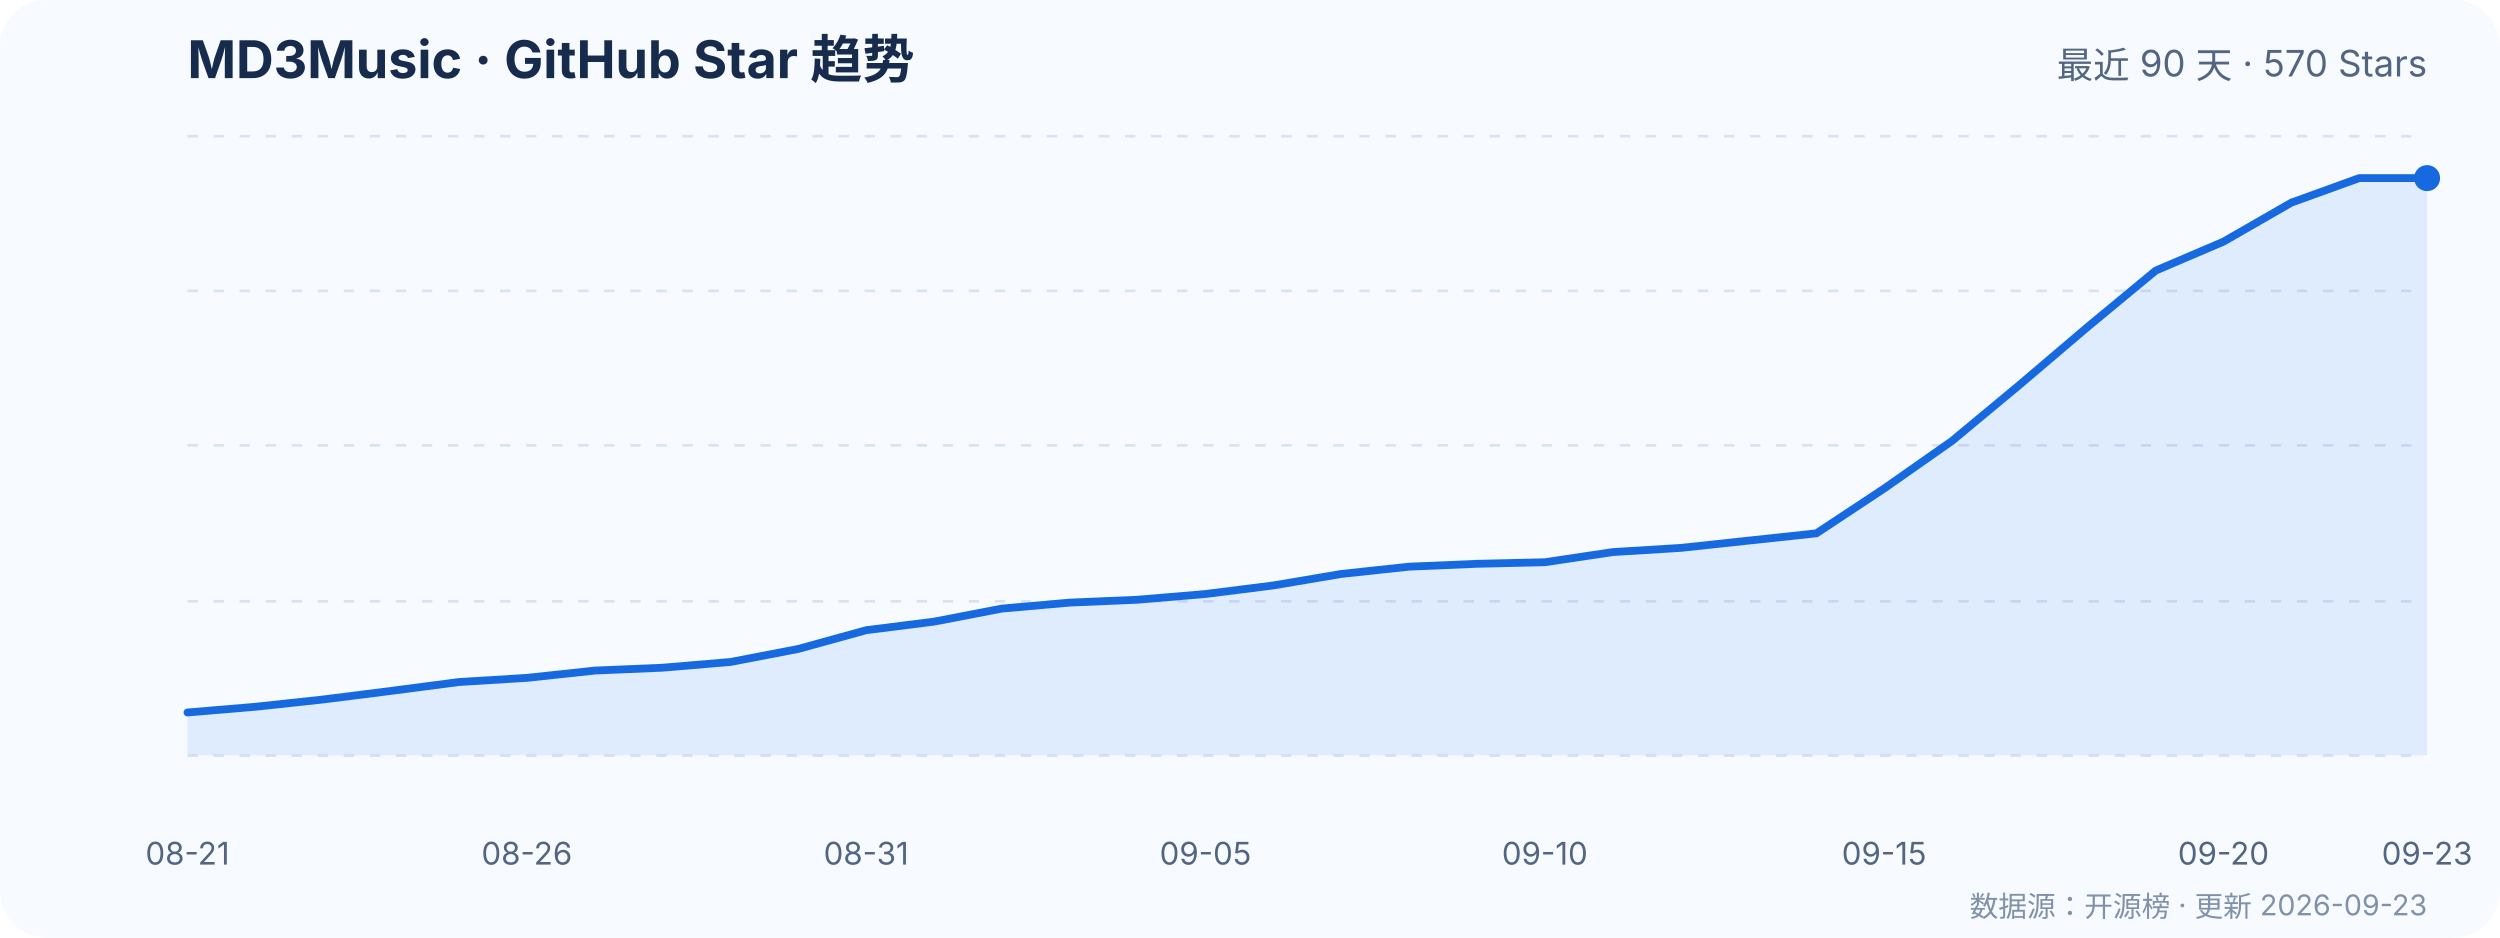
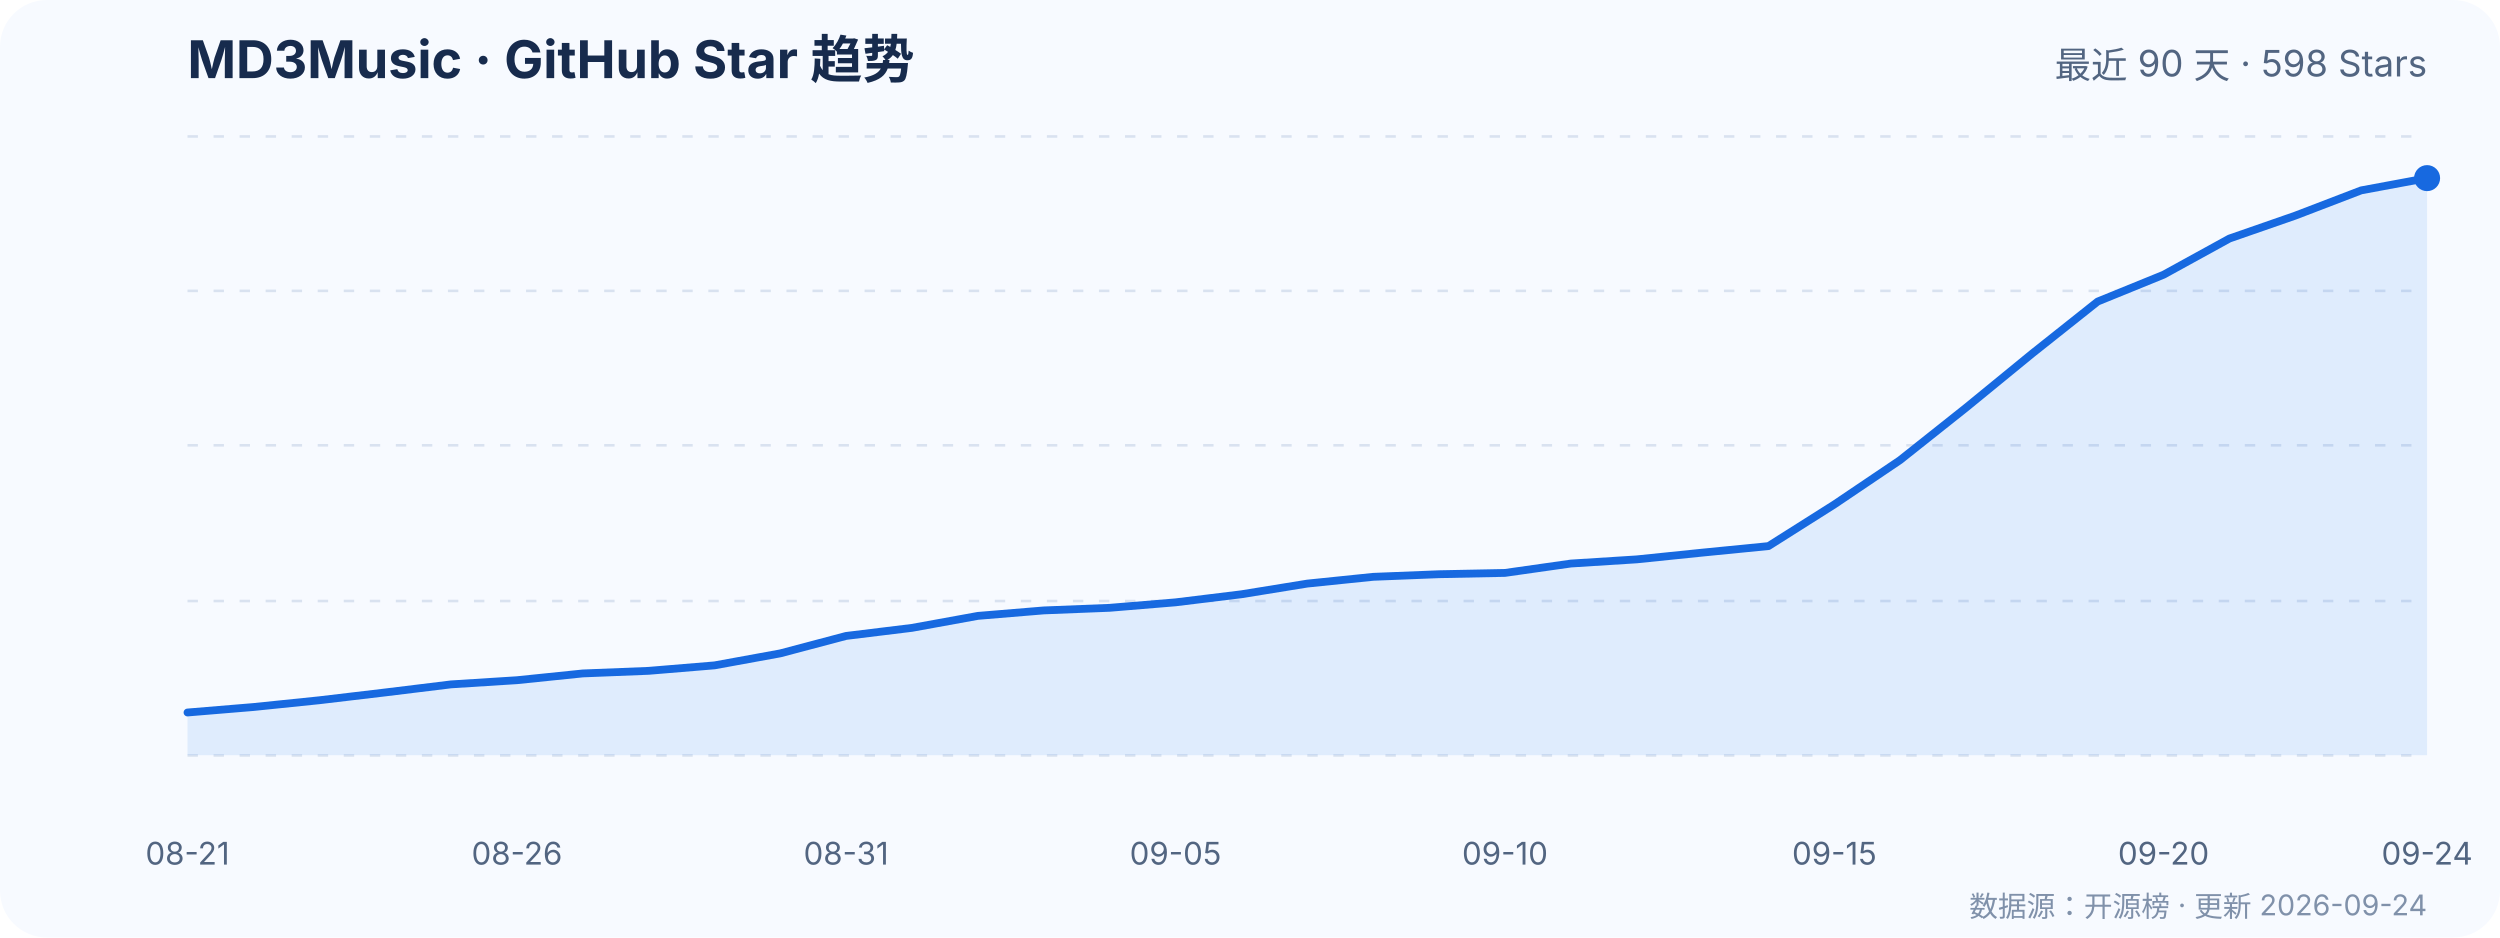
<svg xmlns="http://www.w3.org/2000/svg" width="960" height="360" viewBox="0 0 960 360" role="img" aria-labelledby="title desc">
  <a href="https://kaiyuanbang.cn/zh-cn/repo/zzyoxml-md3music.html">
    <rect width="960" height="360" rx="18" fill="#f7faff" />
    <text x="72" y="30" fill="#172b4d" font-family="-apple-system,BlinkMacSystemFont,'Segoe UI',sans-serif" font-size="20" font-weight="700">MD3Music · GitHub Star 趋势</text>
-     <text x="932" y="30" text-anchor="end" fill="#526581" font-family="-apple-system,BlinkMacSystemFont,'Segoe UI',sans-serif" font-size="14">最近 90 天 · 570 Stars</text>
+     <text x="932" y="30" text-anchor="end" fill="#526581" font-family="-apple-system,BlinkMacSystemFont,'Segoe UI',sans-serif" font-size="14">最近 90 天 · 598 Stars</text>
    <g fill="none" stroke-width="1">
-       <line x1="72" y1="290.2" x2="932" y2="290.2" stroke="#d9e2f0" stroke-dasharray="4 6" />
-       <text x="60" y="294.2" text-anchor="end">170</text>
-       <line x1="72" y1="230.9" x2="932" y2="230.9" stroke="#d9e2f0" stroke-dasharray="4 6" />
-       <text x="60" y="234.9" text-anchor="end">278</text>
+       <line x1="72" y1="290.1" x2="932" y2="290.1" stroke="#d9e2f0" stroke-dasharray="4 6" />
+       <text x="60" y="294.1" text-anchor="end">168</text>
+       <line x1="72" y1="230.8" x2="932" y2="230.8" stroke="#d9e2f0" stroke-dasharray="4 6" />
+       <text x="60" y="234.8" text-anchor="end">284</text>
      <line x1="72" y1="171.0" x2="932" y2="171.0" stroke="#d9e2f0" stroke-dasharray="4 6" />
-       <text x="60" y="175.0" text-anchor="end">385</text>
+       <text x="60" y="175.0" text-anchor="end">399</text>
      <line x1="72" y1="111.7" x2="932" y2="111.7" stroke="#d9e2f0" stroke-dasharray="4 6" />
-       <text x="60" y="115.7" text-anchor="end">492</text>
-       <line x1="72" y1="52.3" x2="932" y2="52.3" stroke="#d9e2f0" stroke-dasharray="4 6" />
-       <text x="60" y="56.3" text-anchor="end">600</text>
+       <text x="60" y="115.7" text-anchor="end">514</text>
+       <line x1="72" y1="52.4" x2="932" y2="52.4" stroke="#d9e2f0" stroke-dasharray="4 6" />
+       <text x="60" y="56.4" text-anchor="end">630</text>
    </g>
-     <polygon points="72.0,290.0 72.0,273.6 98.1,271.4 124.1,268.6 150.2,265.3 176.2,261.9 202.3,260.3 228.4,257.5 254.4,256.4 280.5,254.2 306.5,249.2 332.6,242.0 358.7,238.7 384.7,233.7 410.8,231.4 436.8,230.3 462.9,228.1 489.0,224.8 515.0,220.4 541.1,217.6 567.2,216.5 593.2,215.9 619.3,212.0 645.3,210.4 671.4,207.6 697.5,204.8 723.5,187.6 749.6,169.3 775.6,147.7 801.7,125.5 827.8,103.9 853.8,92.8 879.9,77.8 905.9,68.4 932.0,68.4 932.0,290.0" fill="#2f80ed" fill-opacity=".12" />
-     <polyline points="72.0,273.6 98.1,271.4 124.1,268.6 150.2,265.3 176.2,261.9 202.3,260.3 228.4,257.5 254.4,256.4 280.5,254.2 306.5,249.2 332.6,242.0 358.7,238.7 384.7,233.7 410.8,231.4 436.8,230.3 462.9,228.1 489.0,224.8 515.0,220.4 541.1,217.6 567.2,216.5 593.2,215.9 619.3,212.0 645.3,210.4 671.4,207.6 697.5,204.8 723.5,187.6 749.6,169.3 775.6,147.7 801.7,125.5 827.8,103.9 853.8,92.8 879.9,77.8 905.9,68.4 932.0,68.4" fill="none" stroke="#1769e0" stroke-width="3" stroke-linecap="round" stroke-linejoin="round" />
+     <polygon points="72.0,290.0 72.0,273.6 97.3,271.5 122.6,268.9 147.9,265.9 173.2,262.8 198.5,261.2 223.8,258.6 249.1,257.6 274.4,255.5 299.6,250.9 324.9,244.2 350.2,241.1 375.5,236.5 400.8,234.4 426.1,233.4 451.4,231.3 476.7,228.2 502.0,224.1 527.3,221.5 552.6,220.5 577.9,220.0 603.2,216.4 628.5,214.8 653.8,212.2 679.1,209.7 704.4,193.7 729.6,176.7 754.9,156.6 780.2,135.9 805.5,115.8 830.8,105.5 856.1,91.6 881.4,82.8 906.7,73.1 932.0,68.4 932.0,290.0" fill="#2f80ed" fill-opacity=".12" />
+     <polyline points="72.0,273.6 97.3,271.5 122.6,268.9 147.9,265.9 173.2,262.8 198.5,261.2 223.8,258.6 249.1,257.6 274.4,255.5 299.6,250.9 324.9,244.2 350.2,241.1 375.5,236.5 400.8,234.4 426.1,233.4 451.4,231.3 476.7,228.2 502.0,224.1 527.3,221.5 552.6,220.5 577.9,220.0 603.2,216.4 628.5,214.8 653.8,212.2 679.1,209.7 704.4,193.7 729.6,176.7 754.9,156.6 780.2,135.9 805.5,115.8 830.8,105.5 856.1,91.6 881.4,82.8 906.7,73.1 932.0,68.4" fill="none" stroke="#1769e0" stroke-width="3" stroke-linecap="round" stroke-linejoin="round" />
    <circle cx="932.0" cy="68.4" r="5" fill="#1769e0" />
    <g fill="#526581" font-family="-apple-system,BlinkMacSystemFont,'Segoe UI',sans-serif" font-size="12">
      <text x="72.0" y="332" text-anchor="middle">08-21</text>
-       <text x="202.3" y="332" text-anchor="middle">08-26</text>
-       <text x="332.6" y="332" text-anchor="middle">08-31</text>
-       <text x="462.9" y="332" text-anchor="middle">09-05</text>
-       <text x="593.2" y="332" text-anchor="middle">09-10</text>
-       <text x="723.5" y="332" text-anchor="middle">09-15</text>
-       <text x="853.8" y="332" text-anchor="middle">09-20</text>
-       <text x="932.0" y="332" text-anchor="middle">09-23</text>
+       <text x="198.5" y="332" text-anchor="middle">08-26</text>
+       <text x="324.9" y="332" text-anchor="middle">08-31</text>
+       <text x="451.4" y="332" text-anchor="middle">09-05</text>
+       <text x="577.9" y="332" text-anchor="middle">09-10</text>
+       <text x="704.4" y="332" text-anchor="middle">09-15</text>
+       <text x="830.8" y="332" text-anchor="middle">09-20</text>
+       <text x="932.0" y="332" text-anchor="middle">09-24</text>
    </g>
-     <text x="932" y="352" text-anchor="end" fill="#8091aa" font-family="-apple-system,BlinkMacSystemFont,'Segoe UI',sans-serif" font-size="11">数据源：开源榜 · 更新 2026-09-23</text>
+     <text x="932" y="352" text-anchor="end" fill="#8091aa" font-family="-apple-system,BlinkMacSystemFont,'Segoe UI',sans-serif" font-size="11">数据源：开源榜 · 更新 2026-09-24</text>
  </a>
</svg>
